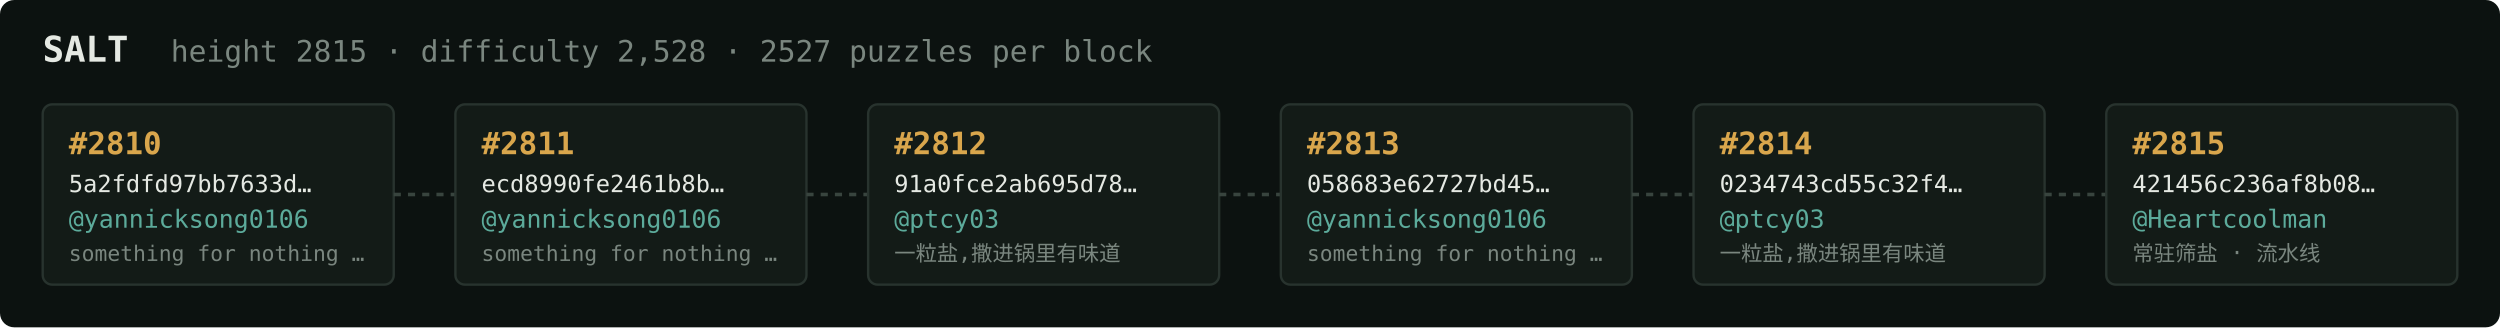
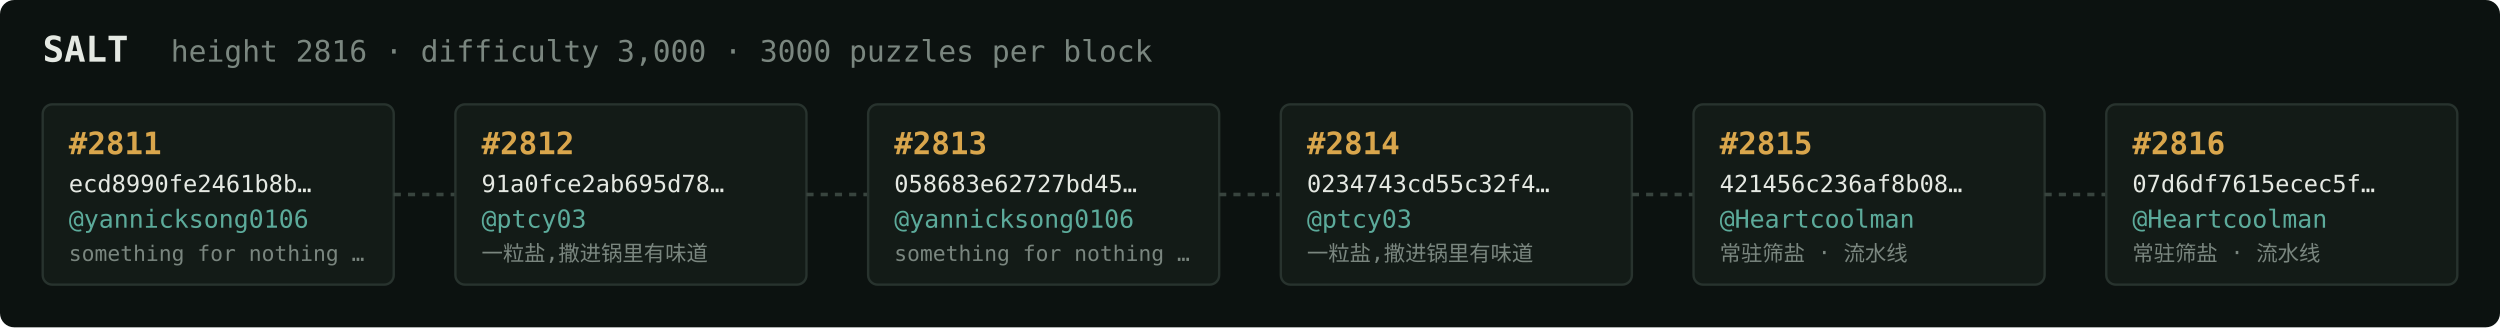
<svg xmlns="http://www.w3.org/2000/svg" width="1054" height="138" viewBox="0 0 1054 138" font-family="ui-monospace,SFMono-Regular,Menlo,monospace">
  <rect fill="#0c1210" width="1054" height="138" rx="6" />
  <text x="18" y="26" fill="#e5e9e3" font-size="15" font-weight="700">SALT</text>
-   <text x="72" y="26" fill="#7a867f" font-size="12.5">height 2815 · difficulty 2,528 · 2527 puzzles per block</text>
+   <text x="72" y="26" fill="#7a867f" font-size="12.5">height 2816 · difficulty 3,000 · 3000 puzzles per block</text>
  <rect x="18" y="44" width="148" height="76" rx="4" fill="#131b17" stroke="#28332e" stroke-width="1" />
-   <text x="29" y="65" fill="#d9a64c" font-size="13" font-weight="700">#2810</text>
-   <text x="29" y="81" fill="#e5e9e3" font-size="10">5a2fdfd97bb7633d…</text>
+   <text x="29" y="65" fill="#d9a64c" font-size="13" font-weight="700">#2811</text>
+   <text x="29" y="81" fill="#e5e9e3" font-size="10">ecd8990fe2461b8b…</text>
  <text x="29" y="96" fill="#5cab9b" font-size="10.5">@yannicksong0106</text>
  <text x="29" y="110" fill="#7a867f" font-size="9">something for nothing …</text>
  <line x1="166" y1="82.0" x2="192" y2="82.0" stroke="#38443e" stroke-width="1.5" stroke-dasharray="3 3" />
  <rect x="192" y="44" width="148" height="76" rx="4" fill="#131b17" stroke="#28332e" stroke-width="1" />
-   <text x="203" y="65" fill="#d9a64c" font-size="13" font-weight="700">#2811</text>
-   <text x="203" y="81" fill="#e5e9e3" font-size="10">ecd8990fe2461b8b…</text>
-   <text x="203" y="96" fill="#5cab9b" font-size="10.5">@yannicksong0106</text>
-   <text x="203" y="110" fill="#7a867f" font-size="9">something for nothing …</text>
+   <text x="203" y="65" fill="#d9a64c" font-size="13" font-weight="700">#2812</text>
+   <text x="203" y="81" fill="#e5e9e3" font-size="10">91a0fce2ab695d78…</text>
+   <text x="203" y="96" fill="#5cab9b" font-size="10.5">@ptcy03</text>
+   <text x="203" y="110" fill="#7a867f" font-size="9">一粒盐,撒进锅里有味道</text>
  <line x1="340" y1="82.0" x2="366" y2="82.0" stroke="#38443e" stroke-width="1.5" stroke-dasharray="3 3" />
  <rect x="366" y="44" width="148" height="76" rx="4" fill="#131b17" stroke="#28332e" stroke-width="1" />
-   <text x="377" y="65" fill="#d9a64c" font-size="13" font-weight="700">#2812</text>
-   <text x="377" y="81" fill="#e5e9e3" font-size="10">91a0fce2ab695d78…</text>
-   <text x="377" y="96" fill="#5cab9b" font-size="10.5">@ptcy03</text>
-   <text x="377" y="110" fill="#7a867f" font-size="9">一粒盐,撒进锅里有味道</text>
+   <text x="377" y="65" fill="#d9a64c" font-size="13" font-weight="700">#2813</text>
+   <text x="377" y="81" fill="#e5e9e3" font-size="10">058683e62727bd45…</text>
+   <text x="377" y="96" fill="#5cab9b" font-size="10.5">@yannicksong0106</text>
+   <text x="377" y="110" fill="#7a867f" font-size="9">something for nothing …</text>
  <line x1="514" y1="82.0" x2="540" y2="82.0" stroke="#38443e" stroke-width="1.5" stroke-dasharray="3 3" />
  <rect x="540" y="44" width="148" height="76" rx="4" fill="#131b17" stroke="#28332e" stroke-width="1" />
-   <text x="551" y="65" fill="#d9a64c" font-size="13" font-weight="700">#2813</text>
-   <text x="551" y="81" fill="#e5e9e3" font-size="10">058683e62727bd45…</text>
-   <text x="551" y="96" fill="#5cab9b" font-size="10.5">@yannicksong0106</text>
-   <text x="551" y="110" fill="#7a867f" font-size="9">something for nothing …</text>
+   <text x="551" y="65" fill="#d9a64c" font-size="13" font-weight="700">#2814</text>
+   <text x="551" y="81" fill="#e5e9e3" font-size="10">0234743cd55c32f4…</text>
+   <text x="551" y="96" fill="#5cab9b" font-size="10.5">@ptcy03</text>
+   <text x="551" y="110" fill="#7a867f" font-size="9">一粒盐,撒进锅里有味道</text>
  <line x1="688" y1="82.0" x2="714" y2="82.0" stroke="#38443e" stroke-width="1.5" stroke-dasharray="3 3" />
  <rect x="714" y="44" width="148" height="76" rx="4" fill="#131b17" stroke="#28332e" stroke-width="1" />
-   <text x="725" y="65" fill="#d9a64c" font-size="13" font-weight="700">#2814</text>
-   <text x="725" y="81" fill="#e5e9e3" font-size="10">0234743cd55c32f4…</text>
-   <text x="725" y="96" fill="#5cab9b" font-size="10.5">@ptcy03</text>
-   <text x="725" y="110" fill="#7a867f" font-size="9">一粒盐,撒进锅里有味道</text>
+   <text x="725" y="65" fill="#d9a64c" font-size="13" font-weight="700">#2815</text>
+   <text x="725" y="81" fill="#e5e9e3" font-size="10">421456c236af8b08…</text>
+   <text x="725" y="96" fill="#5cab9b" font-size="10.5">@Heartcoolman</text>
+   <text x="725" y="110" fill="#7a867f" font-size="9">常驻筛盐 · 流水线</text>
  <line x1="862" y1="82.0" x2="888" y2="82.0" stroke="#38443e" stroke-width="1.5" stroke-dasharray="3 3" />
  <rect x="888" y="44" width="148" height="76" rx="4" fill="#131b17" stroke="#28332e" stroke-width="1" />
-   <text x="899" y="65" fill="#d9a64c" font-size="13" font-weight="700">#2815</text>
-   <text x="899" y="81" fill="#e5e9e3" font-size="10">421456c236af8b08…</text>
+   <text x="899" y="65" fill="#d9a64c" font-size="13" font-weight="700">#2816</text>
+   <text x="899" y="81" fill="#e5e9e3" font-size="10">07d6df7615ecec5f…</text>
  <text x="899" y="96" fill="#5cab9b" font-size="10.5">@Heartcoolman</text>
  <text x="899" y="110" fill="#7a867f" font-size="9">常驻筛盐 · 流水线</text>
</svg>
